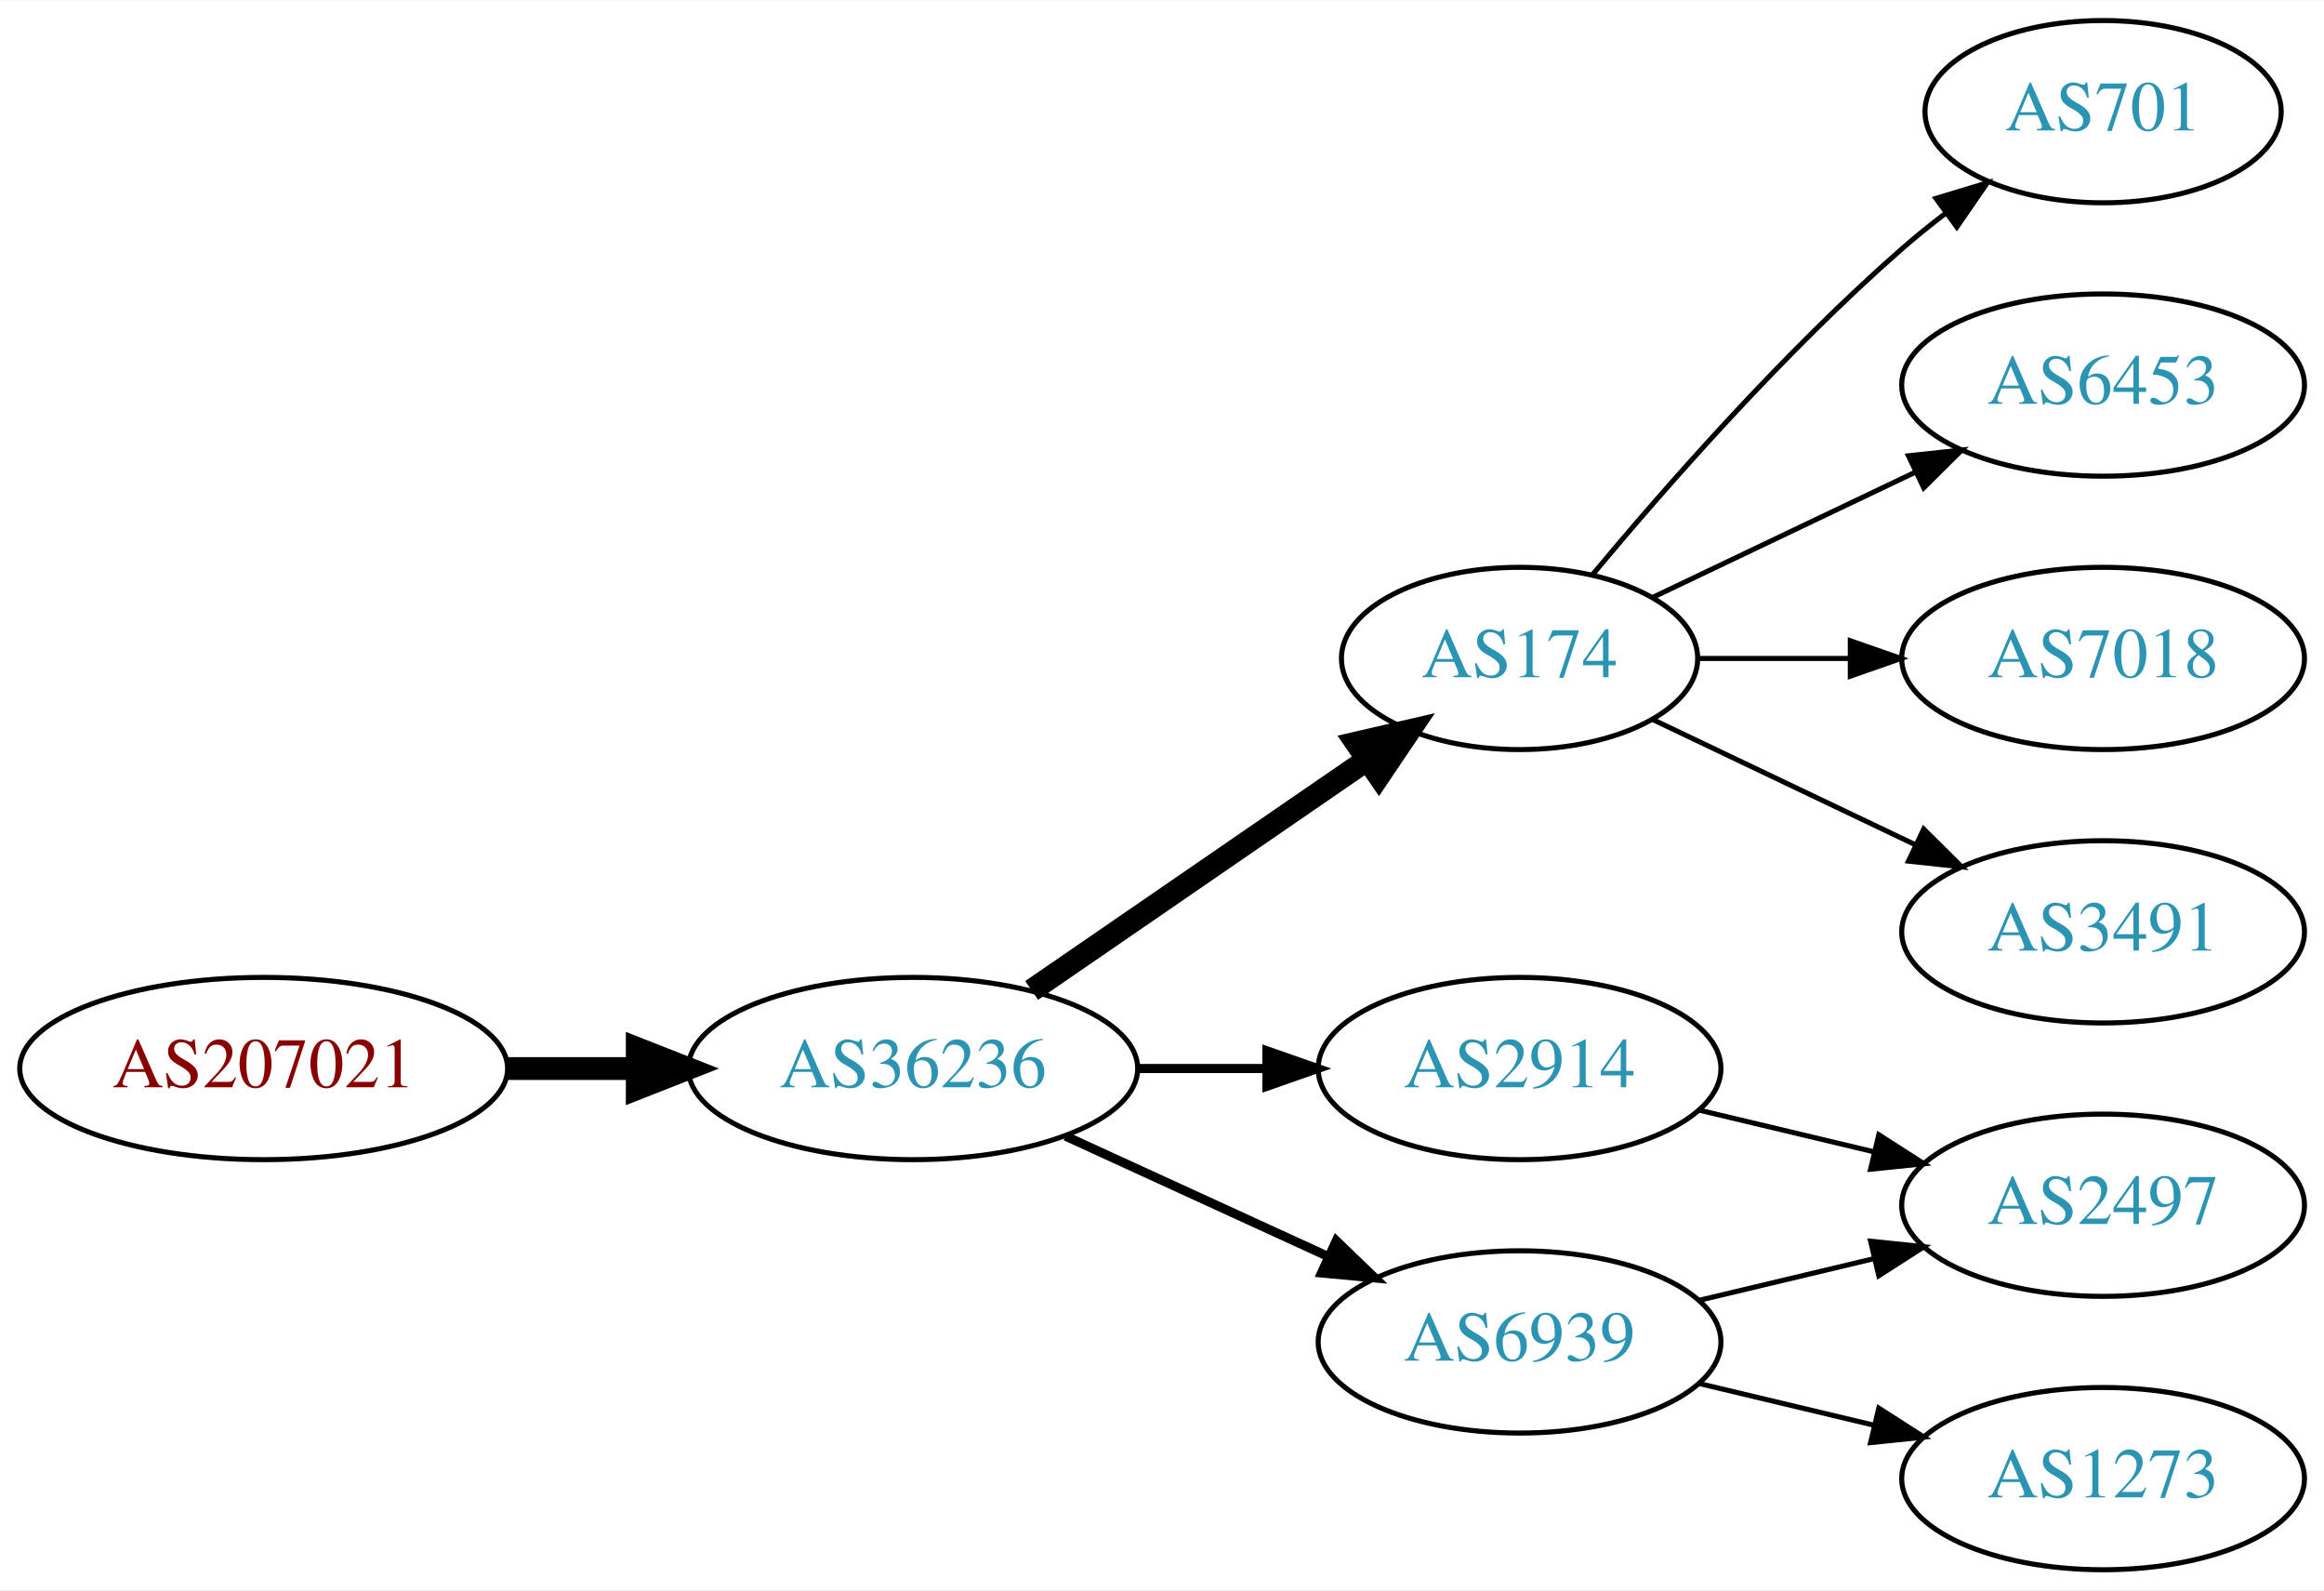
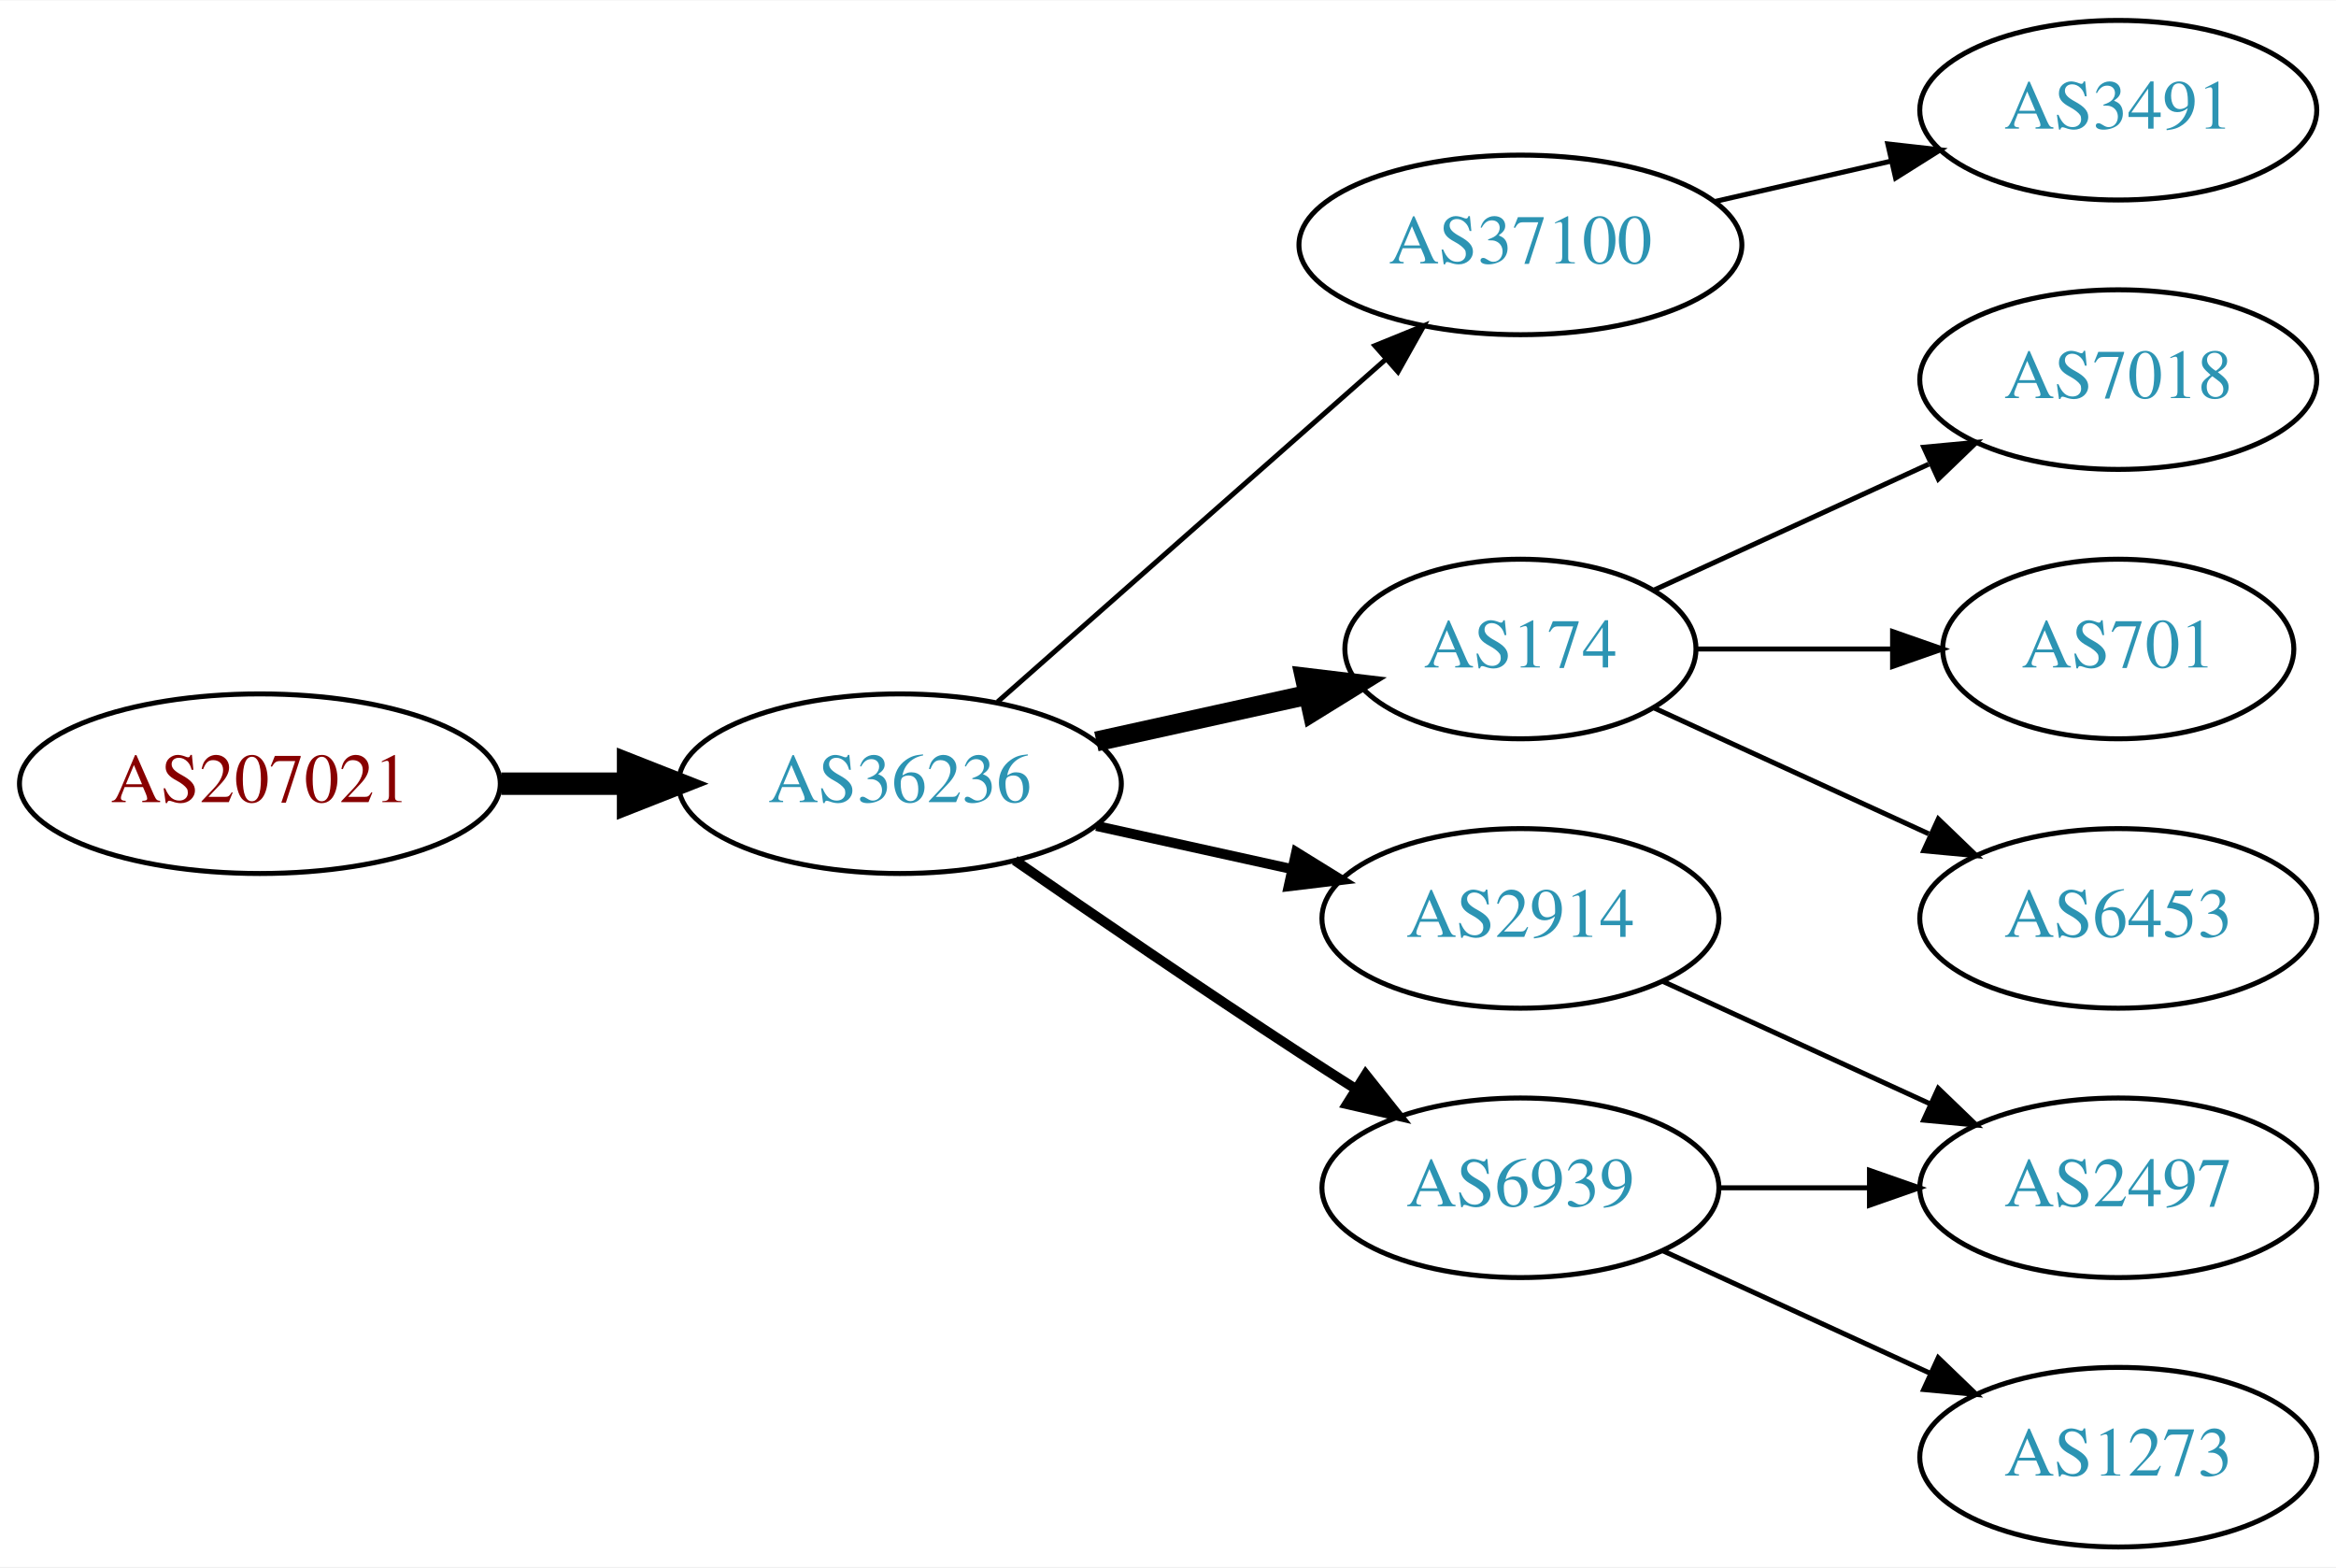
- <svg xmlns="http://www.w3.org/2000/svg" xmlns:xlink="http://www.w3.org/1999/xlink" width="459pt" height="314pt" viewBox="0.00 0.00 459.17 314.00">
+ <svg xmlns="http://www.w3.org/2000/svg" xmlns:xlink="http://www.w3.org/1999/xlink" width="468pt" height="314pt" viewBox="0.00 0.00 468.27 314.00">
  <g id="graph0" class="graph" transform="scale(1 1) rotate(0) translate(4 310)">
-     <polygon fill="white" stroke="none" points="-4,4 -4,-310 455.17,-310 455.17,4 -4,4" />
+     <polygon fill="white" stroke="none" points="-4,4 -4,-310 464.269,-310 464.269,4 -4,4" />
    <g id="node1" class="node">
      <g id="a_node1">
        <a xlink:href="/asn/207021" xlink:title="AS207021 ~ ipcom GmbH [AT]">
-           <ellipse fill="#ffffff" stroke="black" cx="48.096" cy="-99" rx="48.192" ry="18" />
-           <text text-anchor="middle" x="48.096" y="-95.3" font-family="Times,serif" font-size="14.00" fill="#880000">AS207021</text>
+           <ellipse fill="#ffffff" stroke="black" cx="48.096" cy="-153" rx="48.192" ry="18" />
+           <text text-anchor="middle" x="48.096" y="-149.3" font-family="Times,serif" font-size="14.00" fill="#880000">AS207021</text>
        </a>
      </g>
    </g>
    <g id="node2" class="node">
      <g id="a_node2">
        <a xlink:href="/asn/36236" xlink:title="AS36236 ~ NetActuate, Inc [US]">
-           <ellipse fill="#ffffff" stroke="black" cx="176.388" cy="-99" rx="44.393" ry="18" />
-           <text text-anchor="middle" x="176.388" y="-95.3" font-family="Times,serif" font-size="14.00" fill="#2c94b3">AS36236</text>
+           <ellipse fill="#ffffff" stroke="black" cx="176.388" cy="-153" rx="44.393" ry="18" />
+           <text text-anchor="middle" x="176.388" y="-149.3" font-family="Times,serif" font-size="14.00" fill="#2c94b3">AS36236</text>
        </a>
      </g>
    </g>
    <g id="edge1" class="edge">
-       <path fill="none" stroke="black" stroke-width="4.5" d="M96.481,-99C104.742,-99 113.386,-99 121.799,-99" />
-       <polygon fill="black" stroke="black" stroke-width="4.5" points="121.904,-102.938 131.904,-99 121.904,-95.063 121.904,-102.938" />
+       <path fill="none" stroke="black" stroke-width="4.5" d="M96.481,-153C104.742,-153 113.386,-153 121.799,-153" />
+       <polygon fill="black" stroke="black" stroke-width="4.5" points="121.904,-156.938 131.904,-153 121.904,-149.063 121.904,-156.938" />
    </g>
    <g id="node3" class="node">
      <g id="a_node3">
-         <a xlink:href="/asn/174" xlink:title="AS174 ~ Cogent Communications [US]">
-           <ellipse fill="#ffffff" stroke="black" cx="296.23" cy="-180" rx="35.194" ry="18" />
-           <text text-anchor="middle" x="296.23" y="-176.3" font-family="Times,serif" font-size="14.00" fill="#2c94b3">AS174</text>
+         <a xlink:href="/asn/37100" xlink:title="AS37100 ~ SEACOM Limited [MU]">
+           <ellipse fill="#ffffff" stroke="black" cx="300.78" cy="-261" rx="44.393" ry="18" />
+           <text text-anchor="middle" x="300.78" y="-257.3" font-family="Times,serif" font-size="14.00" fill="#2c94b3">AS37100</text>
        </a>
      </g>
    </g>
    <g id="edge2" class="edge">
-       <path fill="none" stroke="black" stroke-width="4.5" d="M199.83,-114.426C218.645,-127.359 245.642,-145.915 266.118,-159.99" />
-       <polygon fill="black" stroke="black" stroke-width="4.5" points="263.98,-163.298 274.451,-165.718 268.441,-156.808 263.98,-163.298" />
+       <path fill="none" stroke="black" d="M195.976,-169.403C216.674,-187.667 250.281,-217.322 273.626,-237.921" />
+       <polygon fill="black" stroke="black" points="271.603,-240.805 281.417,-244.797 276.235,-235.556 271.603,-240.805" />
    </g>
    <g id="node4" class="node">
      <g id="a_node4">
-         <a xlink:href="/asn/2914" xlink:title="AS2914 ~ NTT America, Inc. [US]">
-           <ellipse fill="#ffffff" stroke="black" cx="296.23" cy="-99" rx="39.794" ry="18" />
-           <text text-anchor="middle" x="296.23" y="-95.3" font-family="Times,serif" font-size="14.00" fill="#2c94b3">AS2914</text>
+         <a xlink:href="/asn/174" xlink:title="AS174 ~ Cogent Communications [US]">
+           <ellipse fill="#ffffff" stroke="black" cx="300.78" cy="-180" rx="35.194" ry="18" />
+           <text text-anchor="middle" x="300.78" y="-176.3" font-family="Times,serif" font-size="14.00" fill="#2c94b3">AS174</text>
        </a>
      </g>
    </g>
    <g id="edge3" class="edge">
-       <path fill="none" stroke="black" stroke-width="1.8" d="M220.599,-99C228.911,-99 237.674,-99 246.156,-99" />
-       <polygon fill="black" stroke="black" stroke-width="1.8" points="246.315,-102.5 256.315,-99 246.315,-95.5 246.315,-102.5" />
+       <path fill="none" stroke="black" stroke-width="4" d="M215.777,-161.469C229.185,-164.427 244.297,-167.76 257.969,-170.776" />
+       <polygon fill="black" stroke="black" stroke-width="4" points="257.572,-174.273 268.092,-173.01 259.08,-167.437 257.572,-174.273" />
    </g>
    <g id="node5" class="node">
      <g id="a_node5">
-         <a xlink:href="/asn/6939" xlink:title="AS6939 ~ Hurricane Electric LLC [US]">
-           <ellipse fill="#ffffff" stroke="black" cx="296.23" cy="-45" rx="39.794" ry="18" />
-           <text text-anchor="middle" x="296.23" y="-41.3" font-family="Times,serif" font-size="14.00" fill="#2c94b3">AS6939</text>
+         <a xlink:href="/asn/2914" xlink:title="AS2914 ~ NTT America, Inc. [US]">
+           <ellipse fill="#ffffff" stroke="black" cx="300.78" cy="-126" rx="39.794" ry="18" />
+           <text text-anchor="middle" x="300.78" y="-122.3" font-family="Times,serif" font-size="14.00" fill="#2c94b3">AS2914</text>
        </a>
      </g>
    </g>
    <g id="edge4" class="edge">
-       <path fill="none" stroke="black" stroke-width="1.8" d="M206.517,-85.652C222.128,-78.498 241.526,-69.609 258.198,-61.969" />
-       <polygon fill="black" stroke="black" stroke-width="1.8" points="260.017,-64.986 267.65,-57.638 257.101,-58.622 260.017,-64.986" />
+       <path fill="none" stroke="black" stroke-width="2" d="M215.777,-144.531C228.168,-141.798 242.015,-138.743 254.836,-135.915" />
+       <polygon fill="black" stroke="black" stroke-width="2" points="255.839,-139.278 264.85,-133.705 254.331,-132.442 255.839,-139.278" />
+     </g>
+     <g id="node6" class="node">
+       <g id="a_node6">
+         <a xlink:href="/asn/6939" xlink:title="AS6939 ~ Hurricane Electric LLC [US]">
+           <ellipse fill="#ffffff" stroke="black" cx="300.78" cy="-72" rx="39.794" ry="18" />
+           <text text-anchor="middle" x="300.78" y="-68.3" font-family="Times,serif" font-size="14.00" fill="#2c94b3">AS6939</text>
+         </a>
+       </g>
+     </g>
+     <g id="edge5" class="edge">
+       <path fill="none" stroke="black" stroke-width="2" d="M199.418,-137.633C215.221,-126.695 237.077,-111.739 256.584,-99 260.166,-96.661 263.936,-94.241 267.696,-91.856" />
+       <polygon fill="black" stroke="black" stroke-width="2" points="269.759,-94.693 276.357,-86.404 266.03,-88.769 269.759,-94.693" />
+     </g>
+     <g id="node7" class="node">
+       <g id="a_node7">
+         <a xlink:href="/asn/3491" xlink:title="AS3491 ~ PCCW Global, Inc. [US]">
+           <ellipse fill="#ffffff" stroke="black" cx="420.622" cy="-288" rx="39.794" ry="18" />
+           <text text-anchor="middle" x="420.622" y="-284.3" font-family="Times,serif" font-size="14.00" fill="#2c94b3">AS3491</text>
+         </a>
+       </g>
+     </g>
+     <g id="edge6" class="edge">
+       <path fill="none" stroke="black" d="M339.714,-269.692C350.955,-272.267 363.368,-275.111 374.991,-277.774" />
+       <polygon fill="black" stroke="black" points="374.424,-281.235 384.953,-280.057 375.987,-274.412 374.424,-281.235" />
    </g>
    <g id="node8" class="node">
      <g id="a_node8">
+         <a xlink:href="/asn/7018" xlink:title="AS7018 ~ AT&amp;T Services, Inc. [US]">
+           <ellipse fill="#ffffff" stroke="black" cx="420.622" cy="-234" rx="39.794" ry="18" />
+           <text text-anchor="middle" x="420.622" y="-230.3" font-family="Times,serif" font-size="14.00" fill="#2c94b3">AS7018</text>
+         </a>
+       </g>
+     </g>
+     <g id="edge7" class="edge">
+       <path fill="none" stroke="black" d="M327.641,-191.851C343.761,-199.238 364.764,-208.862 382.629,-217.048" />
+       <polygon fill="black" stroke="black" points="381.631,-220.441 392.18,-221.425 384.548,-214.077 381.631,-220.441" />
+     </g>
+     <g id="node9" class="node">
+       <g id="a_node9">
        <a xlink:href="/asn/701" xlink:title="AS701 ~ UUNET [US]">
-           <ellipse fill="#ffffff" stroke="black" cx="411.523" cy="-288" rx="35.194" ry="18" />
-           <text text-anchor="middle" x="411.523" y="-284.3" font-family="Times,serif" font-size="14.00" fill="#2c94b3">AS701</text>
+           <ellipse fill="#ffffff" stroke="black" cx="420.622" cy="-180" rx="35.194" ry="18" />
+           <text text-anchor="middle" x="420.622" y="-176.3" font-family="Times,serif" font-size="14.00" fill="#2c94b3">AS701</text>
        </a>
      </g>
    </g>
    <g id="edge8" class="edge">
-       <path fill="none" stroke="black" d="M310.595,-196.499C324.85,-213.596 348.545,-240.619 371.877,-261 374.546,-263.332 377.419,-265.648 380.35,-267.886" />
-       <polygon fill="black" stroke="black" points="378.5,-270.87 388.641,-273.939 382.627,-265.216 378.5,-270.87" />
+       <path fill="none" stroke="black" d="M336.181,-180C348.403,-180 362.339,-180 375.274,-180" />
+       <polygon fill="black" stroke="black" points="375.382,-183.5 385.381,-180 375.381,-176.5 375.382,-183.5" />
    </g>
-     <g id="node9" class="node">
-       <g id="a_node9">
+     <g id="node10" class="node">
+       <g id="a_node10">
        <a xlink:href="/asn/6453" xlink:title="AS6453 ~ TATA COMMUNICATIONS (AMERICA) INC [US]">
-           <ellipse fill="#ffffff" stroke="black" cx="411.523" cy="-234" rx="39.794" ry="18" />
-           <text text-anchor="middle" x="411.523" y="-230.3" font-family="Times,serif" font-size="14.00" fill="#2c94b3">AS6453</text>
+           <ellipse fill="#ffffff" stroke="black" cx="420.622" cy="-126" rx="39.794" ry="18" />
+           <text text-anchor="middle" x="420.622" y="-122.3" font-family="Times,serif" font-size="14.00" fill="#2c94b3">AS6453</text>
        </a>
      </g>
    </g>
    <g id="edge9" class="edge">
-       <path fill="none" stroke="black" d="M322.655,-192.119C337.958,-199.413 357.681,-208.814 374.563,-216.86" />
-       <polygon fill="black" stroke="black" points="373.071,-220.026 383.604,-221.169 376.082,-213.707 373.071,-220.026" />
+       <path fill="none" stroke="black" d="M327.641,-168.149C343.761,-160.762 364.764,-151.138 382.629,-142.952" />
+       <polygon fill="black" stroke="black" points="384.548,-145.923 392.18,-138.575 381.631,-139.559 384.548,-145.923" />
    </g>
-     <g id="node10" class="node">
-       <g id="a_node10">
-         <a xlink:href="/asn/7018" xlink:title="AS7018 ~ AT&amp;T Services, Inc. [US]">
-           <ellipse fill="#ffffff" stroke="black" cx="411.523" cy="-180" rx="39.794" ry="18" />
-           <text text-anchor="middle" x="411.523" y="-176.3" font-family="Times,serif" font-size="14.00" fill="#2c94b3">AS7018</text>
+     <g id="node11" class="node">
+       <g id="a_node11">
+         <a xlink:href="/asn/2497" xlink:title="AS2497 ~ Internet Initiative Japan Inc. [JP]">
+           <ellipse fill="#ffffff" stroke="black" cx="420.622" cy="-72" rx="39.794" ry="18" />
+           <text text-anchor="middle" x="420.622" y="-68.3" font-family="Times,serif" font-size="14.00" fill="#2c94b3">AS2497</text>
        </a>
      </g>
    </g>
+     <g id="edge12" class="edge">
+       <path fill="none" stroke="black" d="M329.409,-113.339C345.366,-106.027 365.636,-96.739 382.919,-88.819" />
+       <polygon fill="black" stroke="black" points="384.534,-91.929 392.167,-84.581 381.617,-85.565 384.534,-91.929" />
+     </g>
    <g id="edge10" class="edge">
-       <path fill="none" stroke="black" d="M331.529,-180C340.906,-180 351.257,-180 361.291,-180" />
-       <polygon fill="black" stroke="black" points="361.58,-183.5 371.58,-180 361.58,-176.5 361.58,-183.5" />
+       <path fill="none" stroke="black" d="M340.692,-72C350.246,-72 360.595,-72 370.558,-72" />
+       <polygon fill="black" stroke="black" points="370.751,-75.5 380.75,-72 370.75,-68.5 370.751,-75.5" />
    </g>
-     <g id="node11" class="node">
-       <g id="a_node11">
-         <a xlink:href="/asn/3491" xlink:title="AS3491 ~ PCCW Global, Inc. [US]">
-           <ellipse fill="#ffffff" stroke="black" cx="411.523" cy="-126" rx="39.794" ry="18" />
-           <text text-anchor="middle" x="411.523" y="-122.3" font-family="Times,serif" font-size="14.00" fill="#2c94b3">AS3491</text>
+     <g id="node12" class="node">
+       <g id="a_node12">
+         <a xlink:href="/asn/1273" xlink:title="AS1273 ~ Vodafone Group PLC [EU]">
+           <ellipse fill="#ffffff" stroke="black" cx="420.622" cy="-18" rx="39.794" ry="18" />
+           <text text-anchor="middle" x="420.622" y="-14.3" font-family="Times,serif" font-size="14.00" fill="#2c94b3">AS1273</text>
        </a>
      </g>
    </g>
    <g id="edge11" class="edge">
-       <path fill="none" stroke="black" d="M322.655,-167.881C337.958,-160.587 357.681,-151.186 374.563,-143.14" />
-       <polygon fill="black" stroke="black" points="376.082,-146.293 383.604,-138.831 373.071,-139.974 376.082,-146.293" />
-     </g>
-     <g id="node6" class="node">
-       <g id="a_node6">
-         <a xlink:href="/asn/2497" xlink:title="AS2497 ~ Internet Initiative Japan Inc. [JP]">
-           <ellipse fill="#ffffff" stroke="black" cx="411.523" cy="-72" rx="39.794" ry="18" />
-           <text text-anchor="middle" x="411.523" y="-68.3" font-family="Times,serif" font-size="14.00" fill="#2c94b3">AS2497</text>
-         </a>
-       </g>
-     </g>
-     <g id="edge5" class="edge">
-       <path fill="none" stroke="black" d="M331.837,-90.752C342.709,-88.162 354.863,-85.265 366.305,-82.538" />
-       <polygon fill="black" stroke="black" points="367.212,-85.92 376.128,-80.197 365.589,-79.111 367.212,-85.92" />
-     </g>
-     <g id="edge6" class="edge">
-       <path fill="none" stroke="black" d="M331.837,-53.248C342.709,-55.838 354.863,-58.735 366.305,-61.462" />
-       <polygon fill="black" stroke="black" points="365.589,-64.889 376.128,-63.803 367.212,-58.08 365.589,-64.889" />
-     </g>
-     <g id="node7" class="node">
-       <g id="a_node7">
-         <a xlink:href="/asn/1273" xlink:title="AS1273 ~ Vodafone Group PLC [EU]">
-           <ellipse fill="#ffffff" stroke="black" cx="411.523" cy="-18" rx="39.794" ry="18" />
-           <text text-anchor="middle" x="411.523" y="-14.3" font-family="Times,serif" font-size="14.00" fill="#2c94b3">AS1273</text>
-         </a>
-       </g>
-     </g>
-     <g id="edge7" class="edge">
-       <path fill="none" stroke="black" d="M331.837,-36.752C342.709,-34.162 354.863,-31.265 366.305,-28.538" />
-       <polygon fill="black" stroke="black" points="367.212,-31.92 376.128,-26.197 365.589,-25.111 367.212,-31.92" />
+       <path fill="none" stroke="black" d="M329.409,-59.339C345.366,-52.027 365.636,-42.739 382.919,-34.819" />
+       <polygon fill="black" stroke="black" points="384.534,-37.929 392.167,-30.581 381.617,-31.565 384.534,-37.929" />
    </g>
  </g>
</svg>
